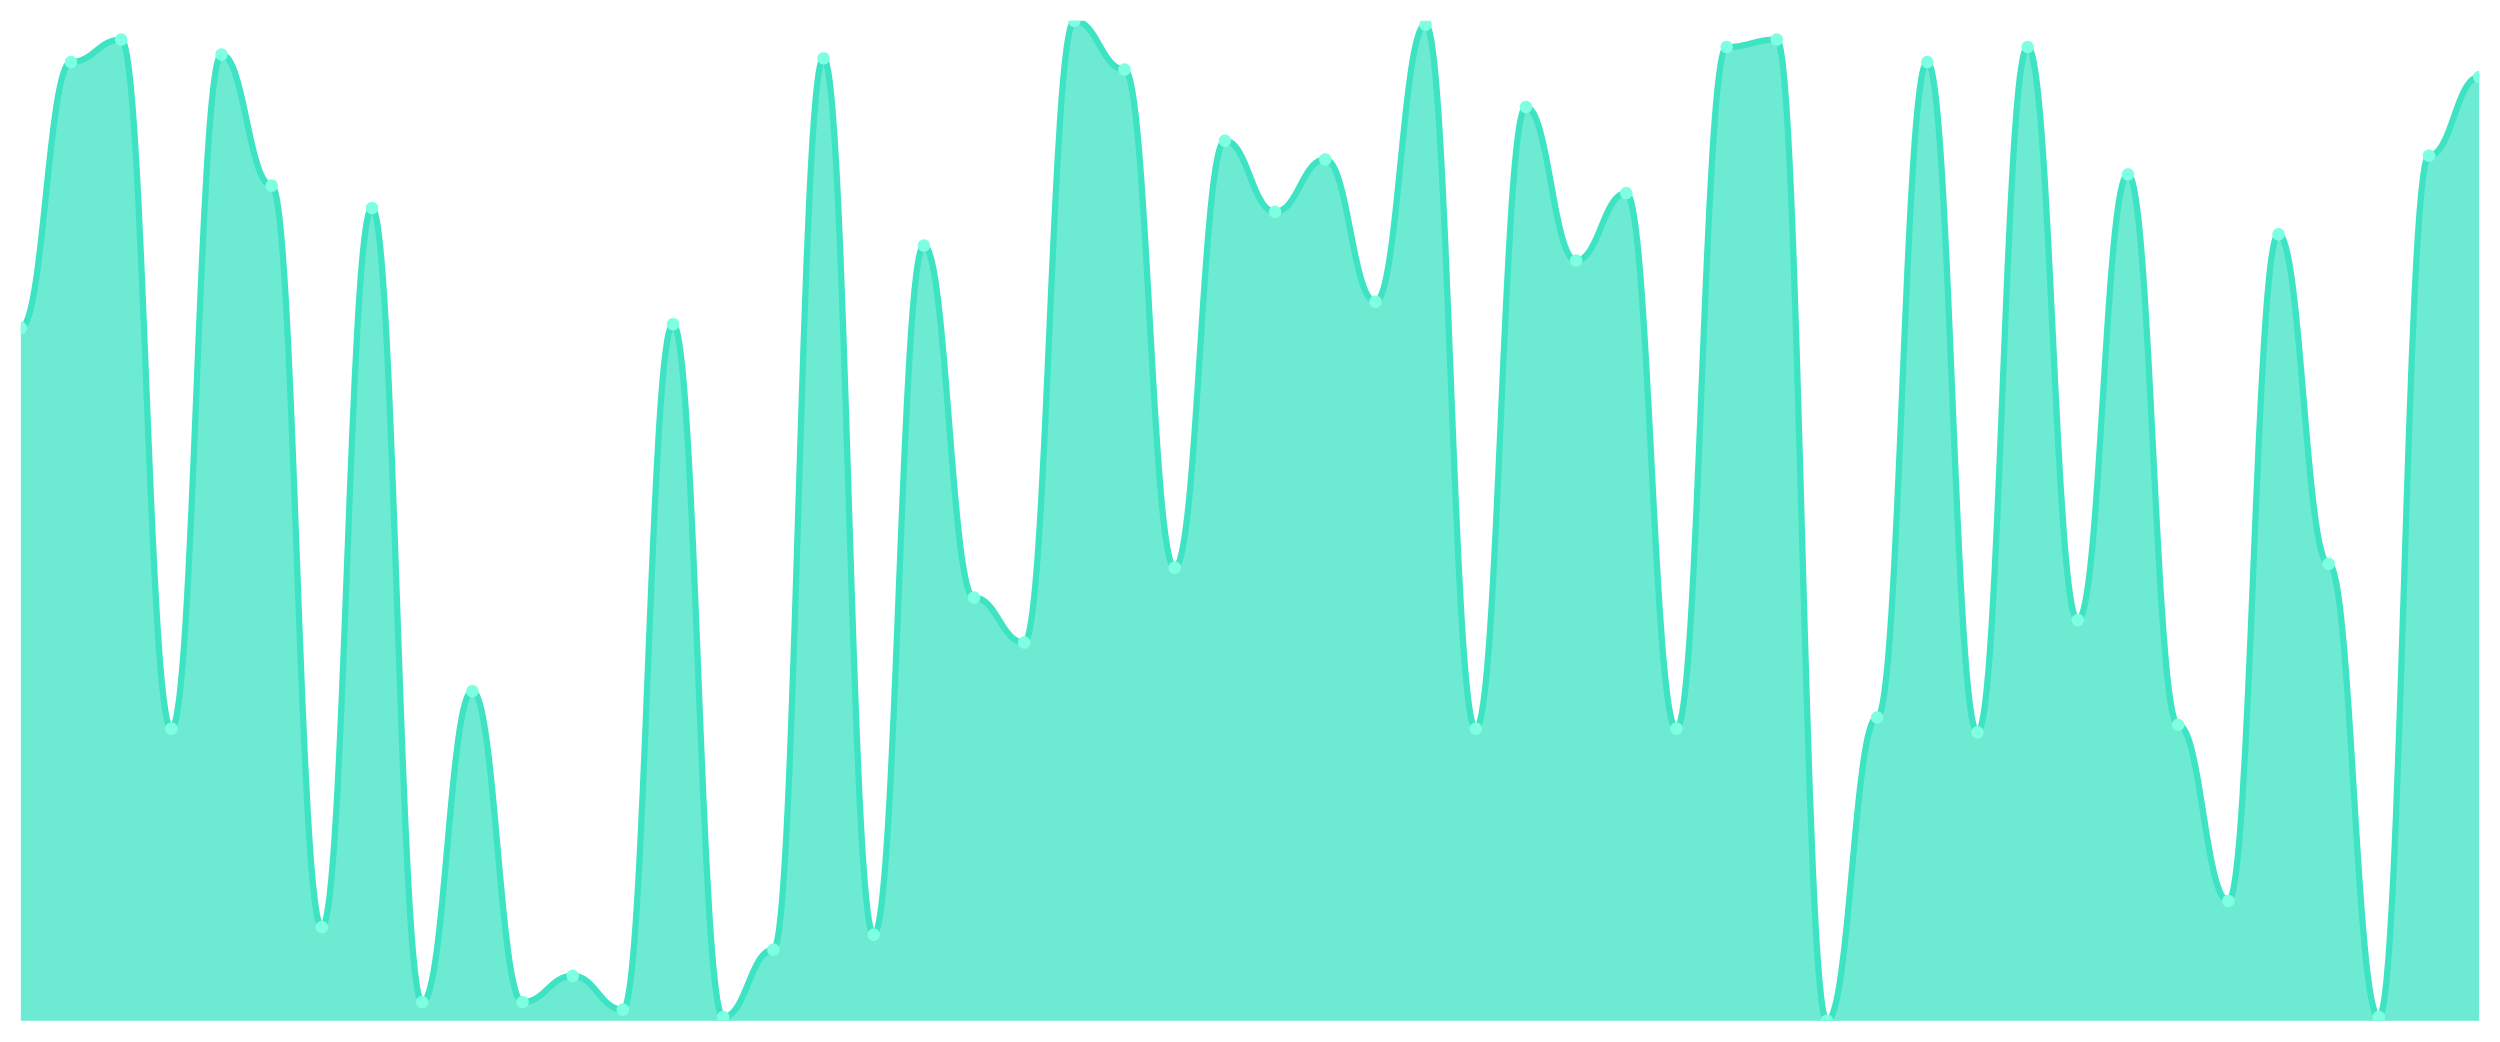
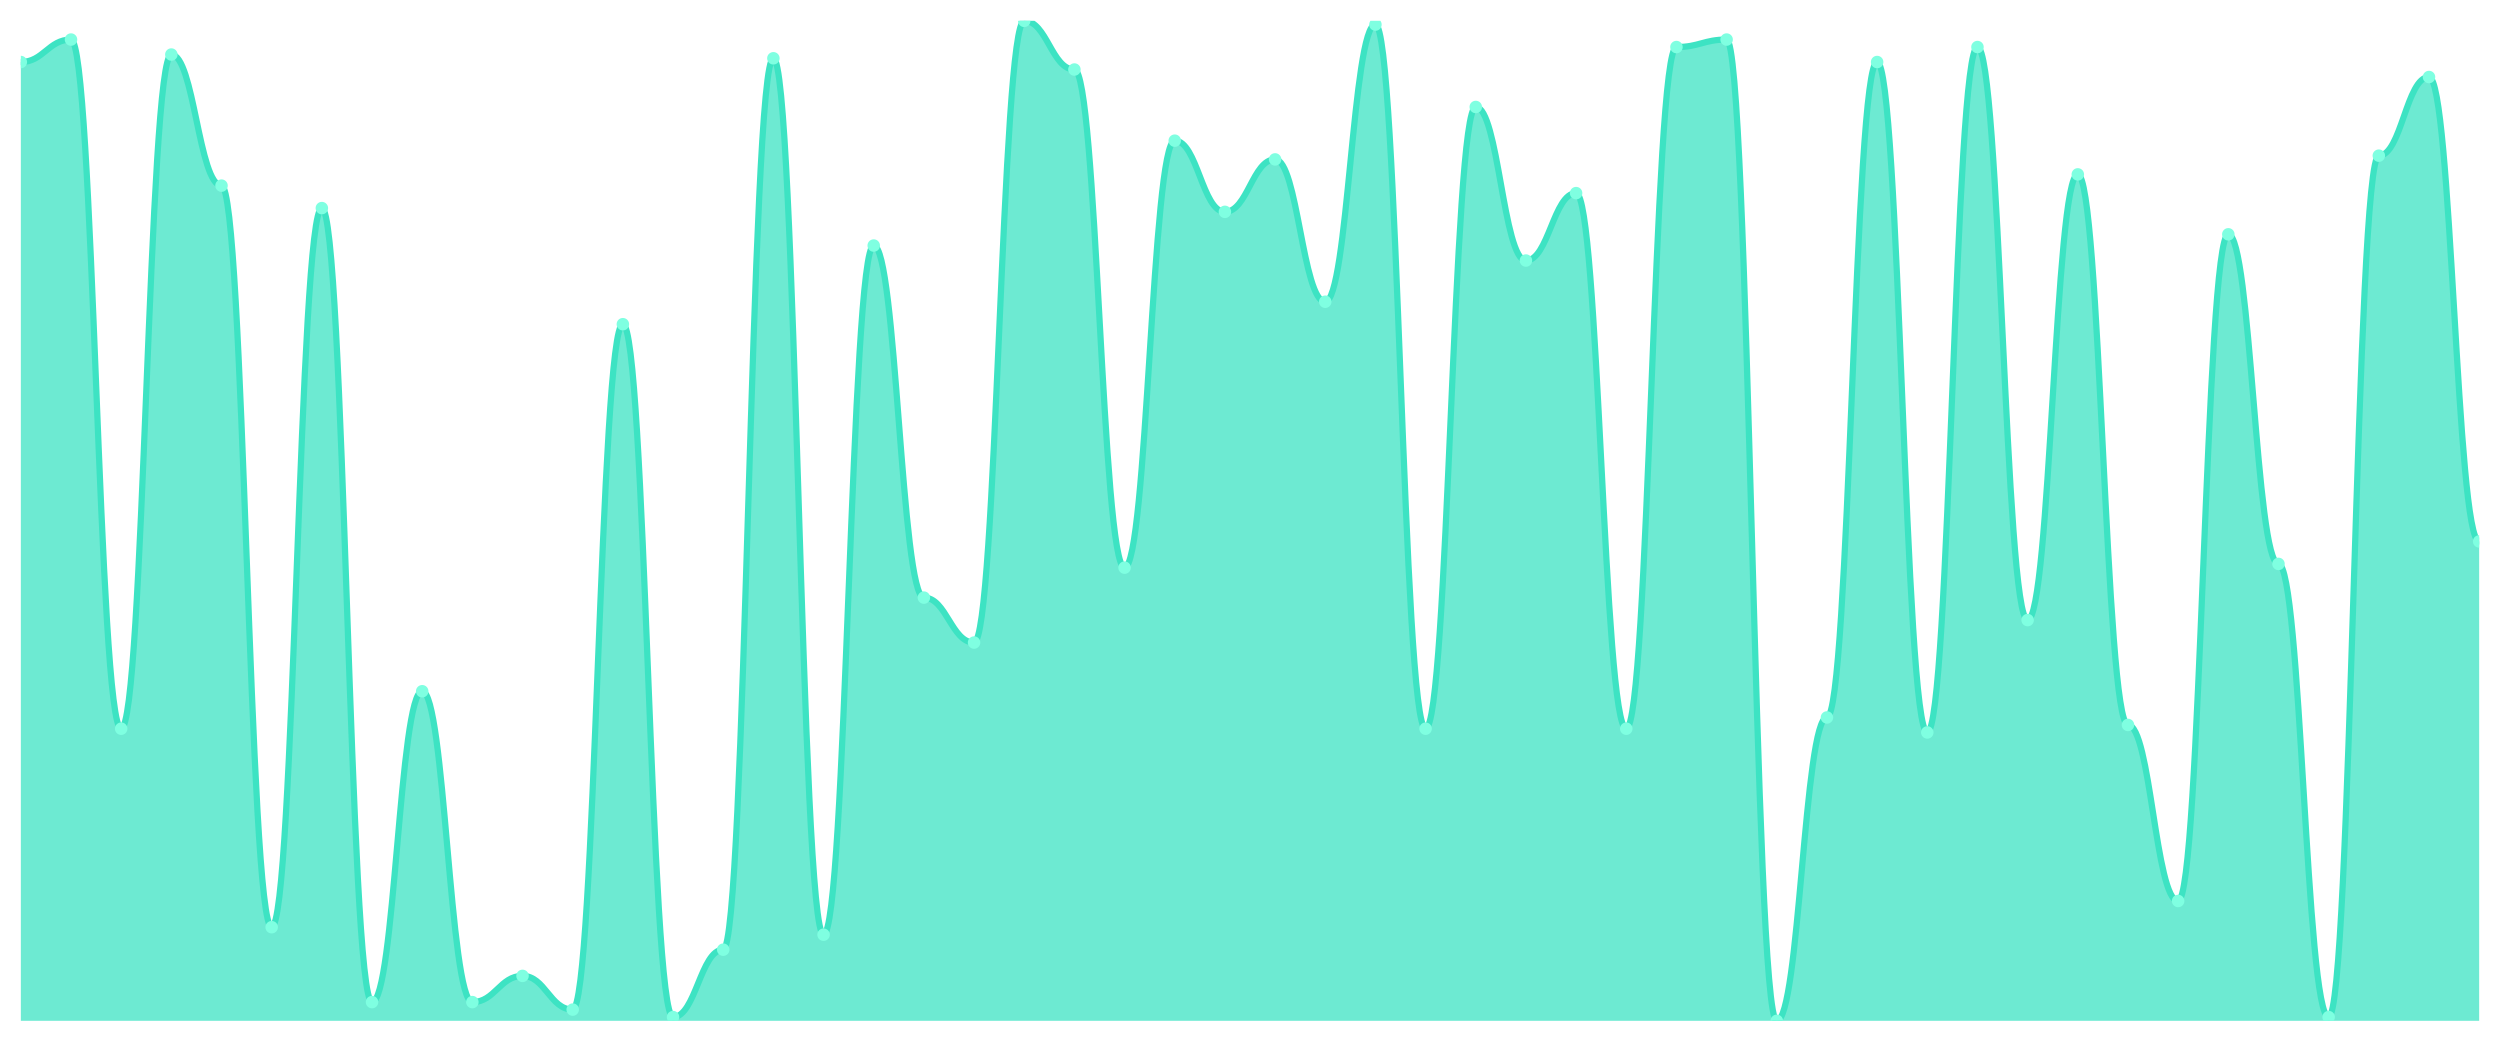
<svg xmlns="http://www.w3.org/2000/svg" viewBox="0 0 1200 500" width="1200" height="500">
  <defs>
    <clipPath id="c">
      <rect x="10" y="10" width="1180" height="480" />
    </clipPath>
  </defs>
  <rect width="1200" height="500" fill="none" />
  <g clip-path="url(#c)">
-     <path d="M 10,490 L 10,157.416 C 20.837,157.416 23.245,29.775 34.082,29.775 C 44.918,29.775 47.327,18.989 58.163,18.989 C 69,18.989 71.408,349.775 82.245,349.775 C 93.082,349.775 95.49,26.18 106.327,26.18 C 117.163,26.18 119.571,89.101 130.408,89.101 C 141.245,89.101 143.653,445.056 154.49,445.056 C 165.327,445.056 167.735,99.888 178.571,99.888 C 189.408,99.888 191.816,481.011 202.653,481.011 C 213.49,481.011 215.898,331.798 226.735,331.798 C 237.571,331.798 239.98,481.011 250.816,481.011 C 261.653,481.011 264.061,468.427 274.898,468.427 C 285.735,468.427 288.143,484.607 298.98,484.607 C 309.816,484.607 312.224,155.618 323.061,155.618 C 333.898,155.618 336.306,488.202 347.143,488.202 C 357.98,488.202 360.388,455.843 371.224,455.843 C 382.061,455.843 384.469,27.978 395.306,27.978 C 406.143,27.978 408.551,448.652 419.388,448.652 C 430.224,448.652 432.633,117.865 443.469,117.865 C 454.306,117.865 456.714,286.854 467.551,286.854 C 478.388,286.854 480.796,308.427 491.633,308.427 C 502.469,308.427 504.878,10 515.714,10 C 526.551,10 528.959,33.371 539.796,33.371 C 550.633,33.371 553.041,272.472 563.878,272.472 C 574.714,272.472 577.122,67.528 587.959,67.528 C 598.796,67.528 601.204,101.685 612.041,101.685 C 622.878,101.685 625.286,76.517 636.122,76.517 C 646.959,76.517 649.367,144.831 660.204,144.831 C 671.041,144.831 673.449,11.798 684.286,11.798 C 695.122,11.798 697.531,349.775 708.367,349.775 C 719.204,349.775 721.612,51.348 732.449,51.348 C 743.286,51.348 745.694,125.056 756.531,125.056 C 767.367,125.056 769.776,92.697 780.612,92.697 C 791.449,92.697 793.857,349.775 804.694,349.775 C 815.531,349.775 817.939,22.584 828.776,22.584 C 839.612,22.584 842.02,18.989 852.857,18.989 C 863.694,18.989 866.102,490 876.939,490 C 887.776,490 890.184,344.382 901.02,344.382 C 911.857,344.382 914.265,29.775 925.102,29.775 C 935.939,29.775 938.347,351.573 949.184,351.573 C 960.02,351.573 962.429,22.584 973.265,22.584 C 984.102,22.584 986.51,297.64 997.347,297.64 C 1008.184,297.64 1010.592,83.708 1021.429,83.708 C 1032.265,83.708 1034.673,347.978 1045.51,347.978 C 1056.347,347.978 1058.755,432.472 1069.592,432.472 C 1080.429,432.472 1082.837,112.472 1093.673,112.472 C 1104.51,112.472 1106.918,270.674 1117.755,270.674 C 1128.592,270.674 1131,488.202 1141.837,488.202 C 1152.673,488.202 1155.082,74.719 1165.918,74.719 C 1176.755,74.719 1179.163,36.966 1190,36.966 L 1190,490 Z" fill="rgba(61,227,195,0.75)" />
-     <path d="M 10,157.416 C 20.837,157.416 23.245,29.775 34.082,29.775 C 44.918,29.775 47.327,18.989 58.163,18.989 C 69,18.989 71.408,349.775 82.245,349.775 C 93.082,349.775 95.49,26.18 106.327,26.18 C 117.163,26.18 119.571,89.101 130.408,89.101 C 141.245,89.101 143.653,445.056 154.49,445.056 C 165.327,445.056 167.735,99.888 178.571,99.888 C 189.408,99.888 191.816,481.011 202.653,481.011 C 213.49,481.011 215.898,331.798 226.735,331.798 C 237.571,331.798 239.98,481.011 250.816,481.011 C 261.653,481.011 264.061,468.427 274.898,468.427 C 285.735,468.427 288.143,484.607 298.98,484.607 C 309.816,484.607 312.224,155.618 323.061,155.618 C 333.898,155.618 336.306,488.202 347.143,488.202 C 357.98,488.202 360.388,455.843 371.224,455.843 C 382.061,455.843 384.469,27.978 395.306,27.978 C 406.143,27.978 408.551,448.652 419.388,448.652 C 430.224,448.652 432.633,117.865 443.469,117.865 C 454.306,117.865 456.714,286.854 467.551,286.854 C 478.388,286.854 480.796,308.427 491.633,308.427 C 502.469,308.427 504.878,10 515.714,10 C 526.551,10 528.959,33.371 539.796,33.371 C 550.633,33.371 553.041,272.472 563.878,272.472 C 574.714,272.472 577.122,67.528 587.959,67.528 C 598.796,67.528 601.204,101.685 612.041,101.685 C 622.878,101.685 625.286,76.517 636.122,76.517 C 646.959,76.517 649.367,144.831 660.204,144.831 C 671.041,144.831 673.449,11.798 684.286,11.798 C 695.122,11.798 697.531,349.775 708.367,349.775 C 719.204,349.775 721.612,51.348 732.449,51.348 C 743.286,51.348 745.694,125.056 756.531,125.056 C 767.367,125.056 769.776,92.697 780.612,92.697 C 791.449,92.697 793.857,349.775 804.694,349.775 C 815.531,349.775 817.939,22.584 828.776,22.584 C 839.612,22.584 842.02,18.989 852.857,18.989 C 863.694,18.989 866.102,490 876.939,490 C 887.776,490 890.184,344.382 901.02,344.382 C 911.857,344.382 914.265,29.775 925.102,29.775 C 935.939,29.775 938.347,351.573 949.184,351.573 C 960.02,351.573 962.429,22.584 973.265,22.584 C 984.102,22.584 986.51,297.64 997.347,297.64 C 1008.184,297.64 1010.592,83.708 1021.429,83.708 C 1032.265,83.708 1034.673,347.978 1045.51,347.978 C 1056.347,347.978 1058.755,432.472 1069.592,432.472 C 1080.429,432.472 1082.837,112.472 1093.673,112.472 C 1104.51,112.472 1106.918,270.674 1117.755,270.674 C 1128.592,270.674 1131,488.202 1141.837,488.202 C 1152.673,488.202 1155.082,74.719 1165.918,74.719 C 1176.755,74.719 1179.163,36.966 1190,36.966" fill="none" stroke="#3de3c3" stroke-width="3" stroke-linecap="round" stroke-linejoin="round" />
-     <circle cx="10" cy="157.416" r="3" fill="#7fffe1" />
-     <circle cx="34.082" cy="29.775" r="3" fill="#7fffe1" />
-     <circle cx="58.163" cy="18.989" r="3" fill="#7fffe1" />
-     <circle cx="82.245" cy="349.775" r="3" fill="#7fffe1" />
-     <circle cx="106.327" cy="26.18" r="3" fill="#7fffe1" />
-     <circle cx="130.408" cy="89.101" r="3" fill="#7fffe1" />
-     <circle cx="154.49" cy="445.056" r="3" fill="#7fffe1" />
-     <circle cx="178.571" cy="99.888" r="3" fill="#7fffe1" />
-     <circle cx="202.653" cy="481.011" r="3" fill="#7fffe1" />
-     <circle cx="226.735" cy="331.798" r="3" fill="#7fffe1" />
-     <circle cx="250.816" cy="481.011" r="3" fill="#7fffe1" />
-     <circle cx="274.898" cy="468.427" r="3" fill="#7fffe1" />
-     <circle cx="298.98" cy="484.607" r="3" fill="#7fffe1" />
-     <circle cx="323.061" cy="155.618" r="3" fill="#7fffe1" />
-     <circle cx="347.143" cy="488.202" r="3" fill="#7fffe1" />
-     <circle cx="371.224" cy="455.843" r="3" fill="#7fffe1" />
-     <circle cx="395.306" cy="27.978" r="3" fill="#7fffe1" />
-     <circle cx="419.388" cy="448.652" r="3" fill="#7fffe1" />
-     <circle cx="443.469" cy="117.865" r="3" fill="#7fffe1" />
-     <circle cx="467.551" cy="286.854" r="3" fill="#7fffe1" />
-     <circle cx="491.633" cy="308.427" r="3" fill="#7fffe1" />
-     <circle cx="515.714" cy="10" r="3" fill="#7fffe1" />
-     <circle cx="539.796" cy="33.371" r="3" fill="#7fffe1" />
-     <circle cx="563.878" cy="272.472" r="3" fill="#7fffe1" />
-     <circle cx="587.959" cy="67.528" r="3" fill="#7fffe1" />
-     <circle cx="612.041" cy="101.685" r="3" fill="#7fffe1" />
-     <circle cx="636.122" cy="76.517" r="3" fill="#7fffe1" />
-     <circle cx="660.204" cy="144.831" r="3" fill="#7fffe1" />
-     <circle cx="684.286" cy="11.798" r="3" fill="#7fffe1" />
-     <circle cx="708.367" cy="349.775" r="3" fill="#7fffe1" />
-     <circle cx="732.449" cy="51.348" r="3" fill="#7fffe1" />
-     <circle cx="756.531" cy="125.056" r="3" fill="#7fffe1" />
-     <circle cx="780.612" cy="92.697" r="3" fill="#7fffe1" />
-     <circle cx="804.694" cy="349.775" r="3" fill="#7fffe1" />
-     <circle cx="828.776" cy="22.584" r="3" fill="#7fffe1" />
-     <circle cx="852.857" cy="18.989" r="3" fill="#7fffe1" />
-     <circle cx="876.939" cy="490" r="3" fill="#7fffe1" />
-     <circle cx="901.02" cy="344.382" r="3" fill="#7fffe1" />
-     <circle cx="925.102" cy="29.775" r="3" fill="#7fffe1" />
-     <circle cx="949.184" cy="351.573" r="3" fill="#7fffe1" />
-     <circle cx="973.265" cy="22.584" r="3" fill="#7fffe1" />
-     <circle cx="997.347" cy="297.64" r="3" fill="#7fffe1" />
-     <circle cx="1021.429" cy="83.708" r="3" fill="#7fffe1" />
-     <circle cx="1045.51" cy="347.978" r="3" fill="#7fffe1" />
-     <circle cx="1069.592" cy="432.472" r="3" fill="#7fffe1" />
-     <circle cx="1093.673" cy="112.472" r="3" fill="#7fffe1" />
-     <circle cx="1117.755" cy="270.674" r="3" fill="#7fffe1" />
-     <circle cx="1141.837" cy="488.202" r="3" fill="#7fffe1" />
-     <circle cx="1165.918" cy="74.719" r="3" fill="#7fffe1" />
-     <circle cx="1190" cy="36.966" r="3" fill="#7fffe1" />
+     <path d="M 10,490 L 10,29.775 C 20.837,29.775 23.245,18.989 34.082,18.989 C 44.918,18.989 47.327,349.775 58.163,349.775 C 69,349.775 71.408,26.18 82.245,26.18 C 93.082,26.18 95.49,89.101 106.327,89.101 C 117.163,89.101 119.571,445.056 130.408,445.056 C 141.245,445.056 143.653,99.888 154.49,99.888 C 165.327,99.888 167.735,481.011 178.571,481.011 C 189.408,481.011 191.816,331.798 202.653,331.798 C 213.49,331.798 215.898,481.011 226.735,481.011 C 237.571,481.011 239.98,468.427 250.816,468.427 C 261.653,468.427 264.061,484.607 274.898,484.607 C 285.735,484.607 288.143,155.618 298.98,155.618 C 309.816,155.618 312.224,488.202 323.061,488.202 C 333.898,488.202 336.306,455.843 347.143,455.843 C 357.98,455.843 360.388,27.978 371.224,27.978 C 382.061,27.978 384.469,448.652 395.306,448.652 C 406.143,448.652 408.551,117.865 419.388,117.865 C 430.224,117.865 432.633,286.854 443.469,286.854 C 454.306,286.854 456.714,308.427 467.551,308.427 C 478.388,308.427 480.796,10 491.633,10 C 502.469,10 504.878,33.371 515.714,33.371 C 526.551,33.371 528.959,272.472 539.796,272.472 C 550.633,272.472 553.041,67.528 563.878,67.528 C 574.714,67.528 577.122,101.685 587.959,101.685 C 598.796,101.685 601.204,76.517 612.041,76.517 C 622.878,76.517 625.286,144.831 636.122,144.831 C 646.959,144.831 649.367,11.798 660.204,11.798 C 671.041,11.798 673.449,349.775 684.286,349.775 C 695.122,349.775 697.531,51.348 708.367,51.348 C 719.204,51.348 721.612,125.056 732.449,125.056 C 743.286,125.056 745.694,92.697 756.531,92.697 C 767.367,92.697 769.776,349.775 780.612,349.775 C 791.449,349.775 793.857,22.584 804.694,22.584 C 815.531,22.584 817.939,18.989 828.776,18.989 C 839.612,18.989 842.02,490 852.857,490 C 863.694,490 866.102,344.382 876.939,344.382 C 887.776,344.382 890.184,29.775 901.02,29.775 C 911.857,29.775 914.265,351.573 925.102,351.573 C 935.939,351.573 938.347,22.584 949.184,22.584 C 960.02,22.584 962.429,297.64 973.265,297.64 C 984.102,297.64 986.51,83.708 997.347,83.708 C 1008.184,83.708 1010.592,347.978 1021.429,347.978 C 1032.265,347.978 1034.673,432.472 1045.51,432.472 C 1056.347,432.472 1058.755,112.472 1069.592,112.472 C 1080.429,112.472 1082.837,270.674 1093.673,270.674 C 1104.51,270.674 1106.918,488.202 1117.755,488.202 C 1128.592,488.202 1131,74.719 1141.837,74.719 C 1152.673,74.719 1155.082,36.966 1165.918,36.966 C 1176.755,36.966 1179.163,259.888 1190,259.888 L 1190,490 Z" fill="rgba(61,227,195,0.75)" />
+     <path d="M 10,29.775 C 20.837,29.775 23.245,18.989 34.082,18.989 C 44.918,18.989 47.327,349.775 58.163,349.775 C 69,349.775 71.408,26.18 82.245,26.18 C 93.082,26.18 95.49,89.101 106.327,89.101 C 117.163,89.101 119.571,445.056 130.408,445.056 C 141.245,445.056 143.653,99.888 154.49,99.888 C 165.327,99.888 167.735,481.011 178.571,481.011 C 189.408,481.011 191.816,331.798 202.653,331.798 C 213.49,331.798 215.898,481.011 226.735,481.011 C 237.571,481.011 239.98,468.427 250.816,468.427 C 261.653,468.427 264.061,484.607 274.898,484.607 C 285.735,484.607 288.143,155.618 298.98,155.618 C 309.816,155.618 312.224,488.202 323.061,488.202 C 333.898,488.202 336.306,455.843 347.143,455.843 C 357.98,455.843 360.388,27.978 371.224,27.978 C 382.061,27.978 384.469,448.652 395.306,448.652 C 406.143,448.652 408.551,117.865 419.388,117.865 C 430.224,117.865 432.633,286.854 443.469,286.854 C 454.306,286.854 456.714,308.427 467.551,308.427 C 478.388,308.427 480.796,10 491.633,10 C 502.469,10 504.878,33.371 515.714,33.371 C 526.551,33.371 528.959,272.472 539.796,272.472 C 550.633,272.472 553.041,67.528 563.878,67.528 C 574.714,67.528 577.122,101.685 587.959,101.685 C 598.796,101.685 601.204,76.517 612.041,76.517 C 622.878,76.517 625.286,144.831 636.122,144.831 C 646.959,144.831 649.367,11.798 660.204,11.798 C 671.041,11.798 673.449,349.775 684.286,349.775 C 695.122,349.775 697.531,51.348 708.367,51.348 C 719.204,51.348 721.612,125.056 732.449,125.056 C 743.286,125.056 745.694,92.697 756.531,92.697 C 767.367,92.697 769.776,349.775 780.612,349.775 C 791.449,349.775 793.857,22.584 804.694,22.584 C 815.531,22.584 817.939,18.989 828.776,18.989 C 839.612,18.989 842.02,490 852.857,490 C 863.694,490 866.102,344.382 876.939,344.382 C 887.776,344.382 890.184,29.775 901.02,29.775 C 911.857,29.775 914.265,351.573 925.102,351.573 C 935.939,351.573 938.347,22.584 949.184,22.584 C 960.02,22.584 962.429,297.64 973.265,297.64 C 984.102,297.64 986.51,83.708 997.347,83.708 C 1008.184,83.708 1010.592,347.978 1021.429,347.978 C 1032.265,347.978 1034.673,432.472 1045.51,432.472 C 1056.347,432.472 1058.755,112.472 1069.592,112.472 C 1080.429,112.472 1082.837,270.674 1093.673,270.674 C 1104.51,270.674 1106.918,488.202 1117.755,488.202 C 1128.592,488.202 1131,74.719 1141.837,74.719 C 1152.673,74.719 1155.082,36.966 1165.918,36.966 C 1176.755,36.966 1179.163,259.888 1190,259.888" fill="none" stroke="#3de3c3" stroke-width="3" stroke-linecap="round" stroke-linejoin="round" />
+     <circle cx="10" cy="29.775" r="3" fill="#7fffe1" />
+     <circle cx="34.082" cy="18.989" r="3" fill="#7fffe1" />
+     <circle cx="58.163" cy="349.775" r="3" fill="#7fffe1" />
+     <circle cx="82.245" cy="26.18" r="3" fill="#7fffe1" />
+     <circle cx="106.327" cy="89.101" r="3" fill="#7fffe1" />
+     <circle cx="130.408" cy="445.056" r="3" fill="#7fffe1" />
+     <circle cx="154.49" cy="99.888" r="3" fill="#7fffe1" />
+     <circle cx="178.571" cy="481.011" r="3" fill="#7fffe1" />
+     <circle cx="202.653" cy="331.798" r="3" fill="#7fffe1" />
+     <circle cx="226.735" cy="481.011" r="3" fill="#7fffe1" />
+     <circle cx="250.816" cy="468.427" r="3" fill="#7fffe1" />
+     <circle cx="274.898" cy="484.607" r="3" fill="#7fffe1" />
+     <circle cx="298.98" cy="155.618" r="3" fill="#7fffe1" />
+     <circle cx="323.061" cy="488.202" r="3" fill="#7fffe1" />
+     <circle cx="347.143" cy="455.843" r="3" fill="#7fffe1" />
+     <circle cx="371.224" cy="27.978" r="3" fill="#7fffe1" />
+     <circle cx="395.306" cy="448.652" r="3" fill="#7fffe1" />
+     <circle cx="419.388" cy="117.865" r="3" fill="#7fffe1" />
+     <circle cx="443.469" cy="286.854" r="3" fill="#7fffe1" />
+     <circle cx="467.551" cy="308.427" r="3" fill="#7fffe1" />
+     <circle cx="491.633" cy="10" r="3" fill="#7fffe1" />
+     <circle cx="515.714" cy="33.371" r="3" fill="#7fffe1" />
+     <circle cx="539.796" cy="272.472" r="3" fill="#7fffe1" />
+     <circle cx="563.878" cy="67.528" r="3" fill="#7fffe1" />
+     <circle cx="587.959" cy="101.685" r="3" fill="#7fffe1" />
+     <circle cx="612.041" cy="76.517" r="3" fill="#7fffe1" />
+     <circle cx="636.122" cy="144.831" r="3" fill="#7fffe1" />
+     <circle cx="660.204" cy="11.798" r="3" fill="#7fffe1" />
+     <circle cx="684.286" cy="349.775" r="3" fill="#7fffe1" />
+     <circle cx="708.367" cy="51.348" r="3" fill="#7fffe1" />
+     <circle cx="732.449" cy="125.056" r="3" fill="#7fffe1" />
+     <circle cx="756.531" cy="92.697" r="3" fill="#7fffe1" />
+     <circle cx="780.612" cy="349.775" r="3" fill="#7fffe1" />
+     <circle cx="804.694" cy="22.584" r="3" fill="#7fffe1" />
+     <circle cx="828.776" cy="18.989" r="3" fill="#7fffe1" />
+     <circle cx="852.857" cy="490" r="3" fill="#7fffe1" />
+     <circle cx="876.939" cy="344.382" r="3" fill="#7fffe1" />
+     <circle cx="901.02" cy="29.775" r="3" fill="#7fffe1" />
+     <circle cx="925.102" cy="351.573" r="3" fill="#7fffe1" />
+     <circle cx="949.184" cy="22.584" r="3" fill="#7fffe1" />
+     <circle cx="973.265" cy="297.64" r="3" fill="#7fffe1" />
+     <circle cx="997.347" cy="83.708" r="3" fill="#7fffe1" />
+     <circle cx="1021.429" cy="347.978" r="3" fill="#7fffe1" />
+     <circle cx="1045.51" cy="432.472" r="3" fill="#7fffe1" />
+     <circle cx="1069.592" cy="112.472" r="3" fill="#7fffe1" />
+     <circle cx="1093.673" cy="270.674" r="3" fill="#7fffe1" />
+     <circle cx="1117.755" cy="488.202" r="3" fill="#7fffe1" />
+     <circle cx="1141.837" cy="74.719" r="3" fill="#7fffe1" />
+     <circle cx="1165.918" cy="36.966" r="3" fill="#7fffe1" />
+     <circle cx="1190" cy="259.888" r="3" fill="#7fffe1" />
  </g>
</svg>
